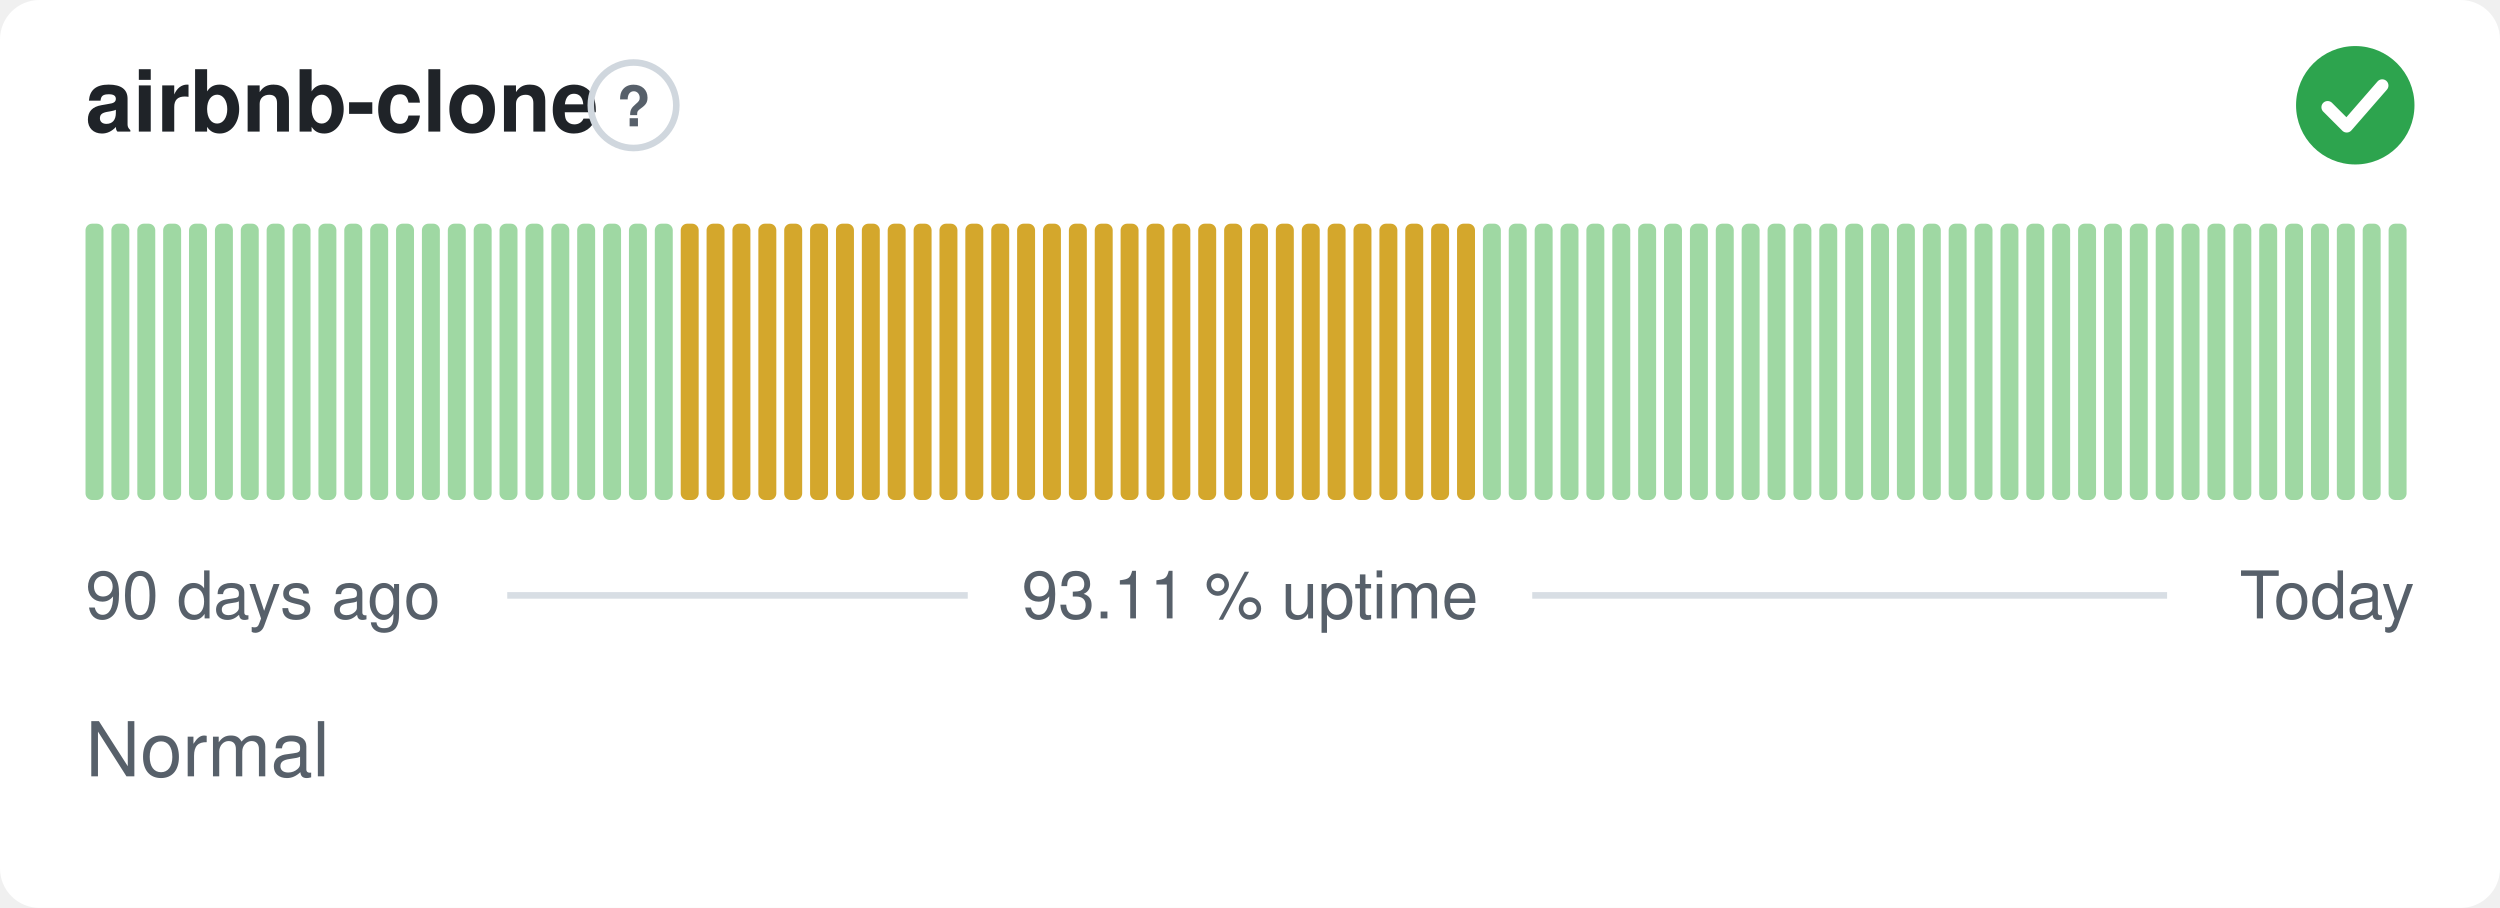
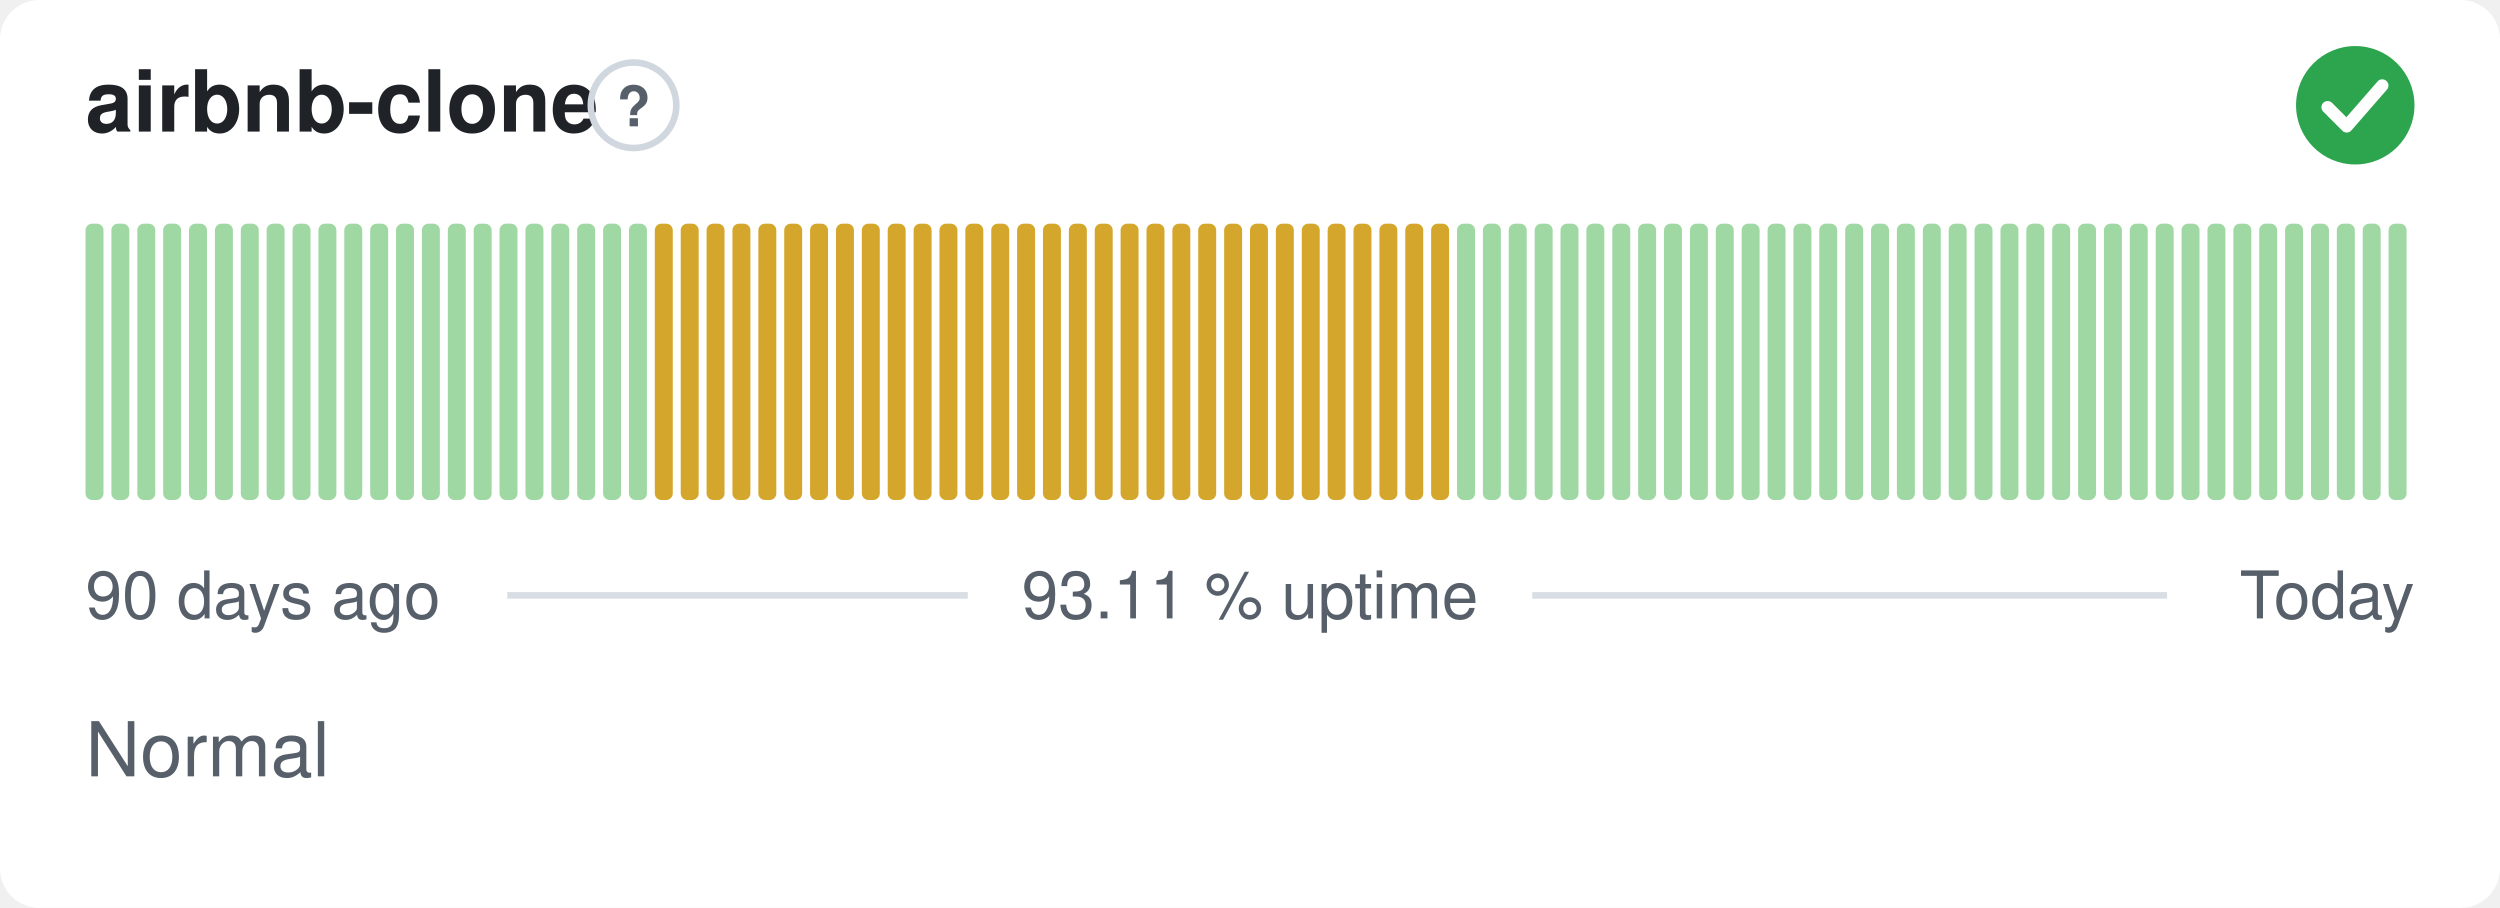
<svg xmlns="http://www.w3.org/2000/svg" width="380" height="138" viewBox="0 0 380 138" role="img" aria-label="airbnb-clone: Normal, 93.11 % uptime over the last 90 days" font-family="-apple-system,BlinkMacSystemFont,'Segoe UI',Helvetica,Arial,sans-serif">
  <style>
    @media (prefers-color-scheme: dark) {
      .bg { fill: #0d1117 }
      .title { fill: #e6edf3 }
      .muted { fill: #8b949e }
      .hint { stroke: #30363d }
      .rule { stroke: #30363d }
      .nodata { fill: #21262d }
    }
  </style>
  <rect class="bg" width="380" height="138" rx="6" fill="#ffffff" />
  <text class="title" x="13" y="20" font-size="13" font-weight="600" fill="#1f2328">airbnb-clone</text>
  <circle class="hint" cx="96.3" cy="16" r="6.5" fill="none" stroke="#d0d7de" stroke-width="1" />
  <text class="muted" x="96.3" y="19.2" text-anchor="middle" font-size="8.5" font-weight="700" fill="#57606a">?</text>
  <circle cx="358" cy="16" r="9" fill="#2da44e" />
  <path d="M353.80 16.30l2.90 2.90 5.40 -6.20" fill="none" stroke="#fff" stroke-width="1.89" stroke-linecap="round" stroke-linejoin="round" />
  <rect x="13.00" y="34.00" width="2.73" height="42.00" rx="1" fill="#9fd8a3" />
  <rect x="16.93" y="34.00" width="2.73" height="42.00" rx="1" fill="#9fd8a3" />
  <rect x="20.87" y="34.00" width="2.73" height="42.00" rx="1" fill="#9fd8a3" />
  <rect x="24.80" y="34.00" width="2.73" height="42.00" rx="1" fill="#9fd8a3" />
  <rect x="28.73" y="34.00" width="2.73" height="42.00" rx="1" fill="#9fd8a3" />
  <rect x="32.67" y="34.00" width="2.73" height="42.00" rx="1" fill="#9fd8a3" />
  <rect x="36.60" y="34.00" width="2.73" height="42.00" rx="1" fill="#9fd8a3" />
  <rect x="40.53" y="34.00" width="2.73" height="42.00" rx="1" fill="#9fd8a3" />
  <rect x="44.47" y="34.00" width="2.73" height="42.00" rx="1" fill="#9fd8a3" />
  <rect x="48.40" y="34.00" width="2.73" height="42.00" rx="1" fill="#9fd8a3" />
  <rect x="52.33" y="34.00" width="2.73" height="42.00" rx="1" fill="#9fd8a3" />
  <rect x="56.27" y="34.00" width="2.73" height="42.00" rx="1" fill="#9fd8a3" />
  <rect x="60.20" y="34.00" width="2.73" height="42.00" rx="1" fill="#9fd8a3" />
  <rect x="64.13" y="34.00" width="2.73" height="42.00" rx="1" fill="#9fd8a3" />
  <rect x="68.07" y="34.00" width="2.73" height="42.00" rx="1" fill="#9fd8a3" />
  <rect x="72.00" y="34.00" width="2.73" height="42.00" rx="1" fill="#9fd8a3" />
  <rect x="75.93" y="34.00" width="2.73" height="42.00" rx="1" fill="#9fd8a3" />
  <rect x="79.87" y="34.00" width="2.73" height="42.00" rx="1" fill="#9fd8a3" />
  <rect x="83.80" y="34.00" width="2.73" height="42.00" rx="1" fill="#9fd8a3" />
  <rect x="87.73" y="34.00" width="2.73" height="42.00" rx="1" fill="#9fd8a3" />
  <rect x="91.67" y="34.00" width="2.73" height="42.00" rx="1" fill="#9fd8a3" />
  <rect x="95.60" y="34.00" width="2.73" height="42.00" rx="1" fill="#9fd8a3" />
-   <rect x="99.53" y="34.00" width="2.73" height="42.00" rx="1" fill="#9fd8a3" />
+   <rect x="99.53" y="34.00" width="2.73" height="42.00" rx="1" fill="#d4a72c" />
  <rect x="103.47" y="34.00" width="2.73" height="42.00" rx="1" fill="#d4a72c" />
  <rect x="107.40" y="34.00" width="2.73" height="42.00" rx="1" fill="#d4a72c" />
  <rect x="111.33" y="34.00" width="2.73" height="42.00" rx="1" fill="#d4a72c" />
  <rect x="115.27" y="34.00" width="2.73" height="42.00" rx="1" fill="#d4a72c" />
  <rect x="119.20" y="34.00" width="2.73" height="42.00" rx="1" fill="#d4a72c" />
  <rect x="123.13" y="34.00" width="2.73" height="42.00" rx="1" fill="#d4a72c" />
  <rect x="127.07" y="34.00" width="2.73" height="42.00" rx="1" fill="#d4a72c" />
  <rect x="131.00" y="34.00" width="2.73" height="42.00" rx="1" fill="#d4a72c" />
  <rect x="134.93" y="34.00" width="2.73" height="42.00" rx="1" fill="#d4a72c" />
  <rect x="138.87" y="34.00" width="2.73" height="42.00" rx="1" fill="#d4a72c" />
  <rect x="142.80" y="34.00" width="2.73" height="42.00" rx="1" fill="#d4a72c" />
  <rect x="146.73" y="34.00" width="2.73" height="42.00" rx="1" fill="#d4a72c" />
  <rect x="150.67" y="34.00" width="2.73" height="42.00" rx="1" fill="#d4a72c" />
  <rect x="154.60" y="34.00" width="2.73" height="42.00" rx="1" fill="#d4a72c" />
  <rect x="158.53" y="34.00" width="2.73" height="42.00" rx="1" fill="#d4a72c" />
  <rect x="162.47" y="34.00" width="2.73" height="42.00" rx="1" fill="#d4a72c" />
  <rect x="166.40" y="34.00" width="2.73" height="42.00" rx="1" fill="#d4a72c" />
  <rect x="170.33" y="34.00" width="2.73" height="42.00" rx="1" fill="#d4a72c" />
  <rect x="174.27" y="34.00" width="2.73" height="42.00" rx="1" fill="#d4a72c" />
  <rect x="178.20" y="34.00" width="2.73" height="42.00" rx="1" fill="#d4a72c" />
  <rect x="182.13" y="34.00" width="2.73" height="42.00" rx="1" fill="#d4a72c" />
  <rect x="186.07" y="34.00" width="2.73" height="42.00" rx="1" fill="#d4a72c" />
  <rect x="190.00" y="34.00" width="2.73" height="42.00" rx="1" fill="#d4a72c" />
  <rect x="193.93" y="34.00" width="2.73" height="42.00" rx="1" fill="#d4a72c" />
  <rect x="197.87" y="34.00" width="2.73" height="42.00" rx="1" fill="#d4a72c" />
  <rect x="201.80" y="34.00" width="2.73" height="42.00" rx="1" fill="#d4a72c" />
  <rect x="205.73" y="34.00" width="2.73" height="42.00" rx="1" fill="#d4a72c" />
  <rect x="209.67" y="34.00" width="2.73" height="42.00" rx="1" fill="#d4a72c" />
  <rect x="213.60" y="34.00" width="2.73" height="42.00" rx="1" fill="#d4a72c" />
  <rect x="217.53" y="34.00" width="2.73" height="42.00" rx="1" fill="#d4a72c" />
-   <rect x="221.47" y="34.00" width="2.73" height="42.00" rx="1" fill="#d4a72c" />
+   <rect x="221.47" y="34.00" width="2.73" height="42.00" rx="1" fill="#9fd8a3" />
  <rect x="225.40" y="34.00" width="2.73" height="42.00" rx="1" fill="#9fd8a3" />
  <rect x="229.33" y="34.00" width="2.73" height="42.00" rx="1" fill="#9fd8a3" />
  <rect x="233.27" y="34.00" width="2.73" height="42.00" rx="1" fill="#9fd8a3" />
  <rect x="237.20" y="34.00" width="2.73" height="42.00" rx="1" fill="#9fd8a3" />
  <rect x="241.13" y="34.00" width="2.73" height="42.00" rx="1" fill="#9fd8a3" />
  <rect x="245.07" y="34.00" width="2.73" height="42.00" rx="1" fill="#9fd8a3" />
  <rect x="249.00" y="34.00" width="2.73" height="42.00" rx="1" fill="#9fd8a3" />
  <rect x="252.93" y="34.00" width="2.73" height="42.00" rx="1" fill="#9fd8a3" />
  <rect x="256.87" y="34.00" width="2.73" height="42.00" rx="1" fill="#9fd8a3" />
  <rect x="260.80" y="34.00" width="2.73" height="42.00" rx="1" fill="#9fd8a3" />
  <rect x="264.73" y="34.00" width="2.73" height="42.00" rx="1" fill="#9fd8a3" />
  <rect x="268.67" y="34.00" width="2.73" height="42.00" rx="1" fill="#9fd8a3" />
  <rect x="272.60" y="34.00" width="2.73" height="42.00" rx="1" fill="#9fd8a3" />
  <rect x="276.53" y="34.00" width="2.73" height="42.00" rx="1" fill="#9fd8a3" />
  <rect x="280.47" y="34.00" width="2.73" height="42.00" rx="1" fill="#9fd8a3" />
  <rect x="284.40" y="34.00" width="2.73" height="42.00" rx="1" fill="#9fd8a3" />
  <rect x="288.33" y="34.00" width="2.73" height="42.00" rx="1" fill="#9fd8a3" />
  <rect x="292.27" y="34.00" width="2.73" height="42.00" rx="1" fill="#9fd8a3" />
  <rect x="296.20" y="34.00" width="2.73" height="42.00" rx="1" fill="#9fd8a3" />
  <rect x="300.13" y="34.00" width="2.73" height="42.00" rx="1" fill="#9fd8a3" />
  <rect x="304.07" y="34.00" width="2.73" height="42.00" rx="1" fill="#9fd8a3" />
  <rect x="308.00" y="34.00" width="2.73" height="42.00" rx="1" fill="#9fd8a3" />
  <rect x="311.93" y="34.00" width="2.73" height="42.00" rx="1" fill="#9fd8a3" />
  <rect x="315.87" y="34.00" width="2.73" height="42.00" rx="1" fill="#9fd8a3" />
  <rect x="319.80" y="34.00" width="2.73" height="42.00" rx="1" fill="#9fd8a3" />
  <rect x="323.73" y="34.00" width="2.73" height="42.00" rx="1" fill="#9fd8a3" />
  <rect x="327.67" y="34.00" width="2.73" height="42.00" rx="1" fill="#9fd8a3" />
  <rect x="331.60" y="34.00" width="2.73" height="42.00" rx="1" fill="#9fd8a3" />
  <rect x="335.53" y="34.00" width="2.73" height="42.00" rx="1" fill="#9fd8a3" />
  <rect x="339.47" y="34.00" width="2.73" height="42.00" rx="1" fill="#9fd8a3" />
  <rect x="343.40" y="34.00" width="2.73" height="42.00" rx="1" fill="#9fd8a3" />
  <rect x="347.33" y="34.00" width="2.73" height="42.00" rx="1" fill="#9fd8a3" />
  <rect x="351.27" y="34.00" width="2.73" height="42.00" rx="1" fill="#9fd8a3" />
  <rect x="355.20" y="34.00" width="2.73" height="42.00" rx="1" fill="#9fd8a3" />
  <rect x="359.13" y="34.00" width="2.73" height="42.00" rx="1" fill="#9fd8a3" />
  <rect x="363.07" y="34.00" width="2.73" height="42.00" rx="1" fill="#9fd8a3" />
  <text class="muted" x="13" y="94" font-size="10" fill="#57606a">90 days ago</text>
  <text class="muted" x="190" y="94" text-anchor="middle" font-size="10" fill="#57606a">93.11 % uptime</text>
  <text class="muted" x="367" y="94" text-anchor="end" font-size="10" fill="#57606a">Today</text>
  <line class="rule" x1="77.1" y1="90.5" x2="147.1" y2="90.5" stroke="#d8dee4" stroke-width="1" />
  <line class="rule" x1="232.9" y1="90.5" x2="329.4" y2="90.5" stroke="#d8dee4" stroke-width="1" />
  <text class="muted" x="13" y="118" font-size="11.5" fill="#57606a">Normal</text>
</svg>
